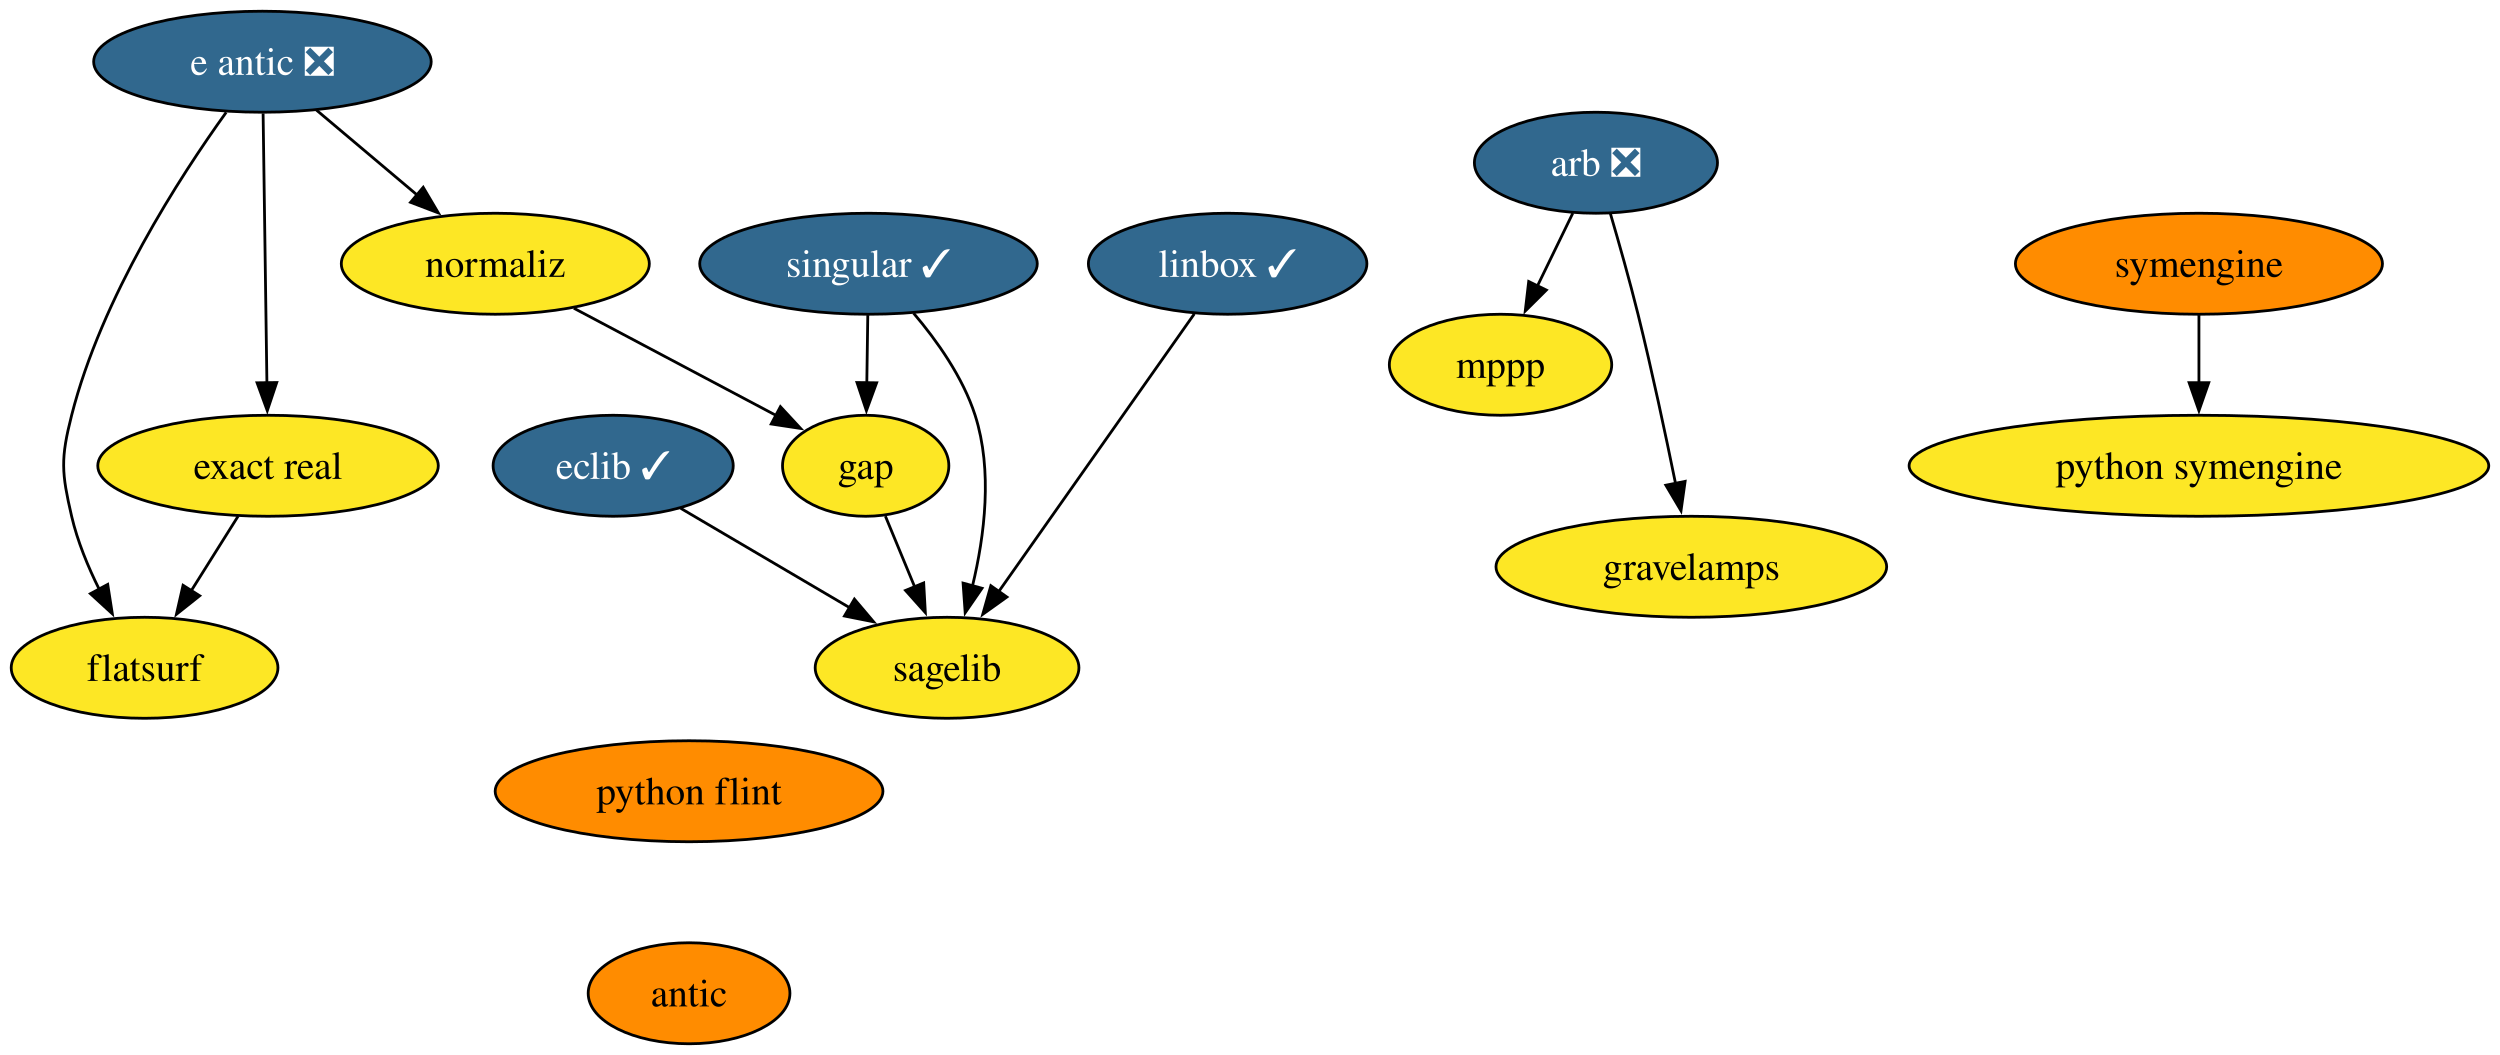
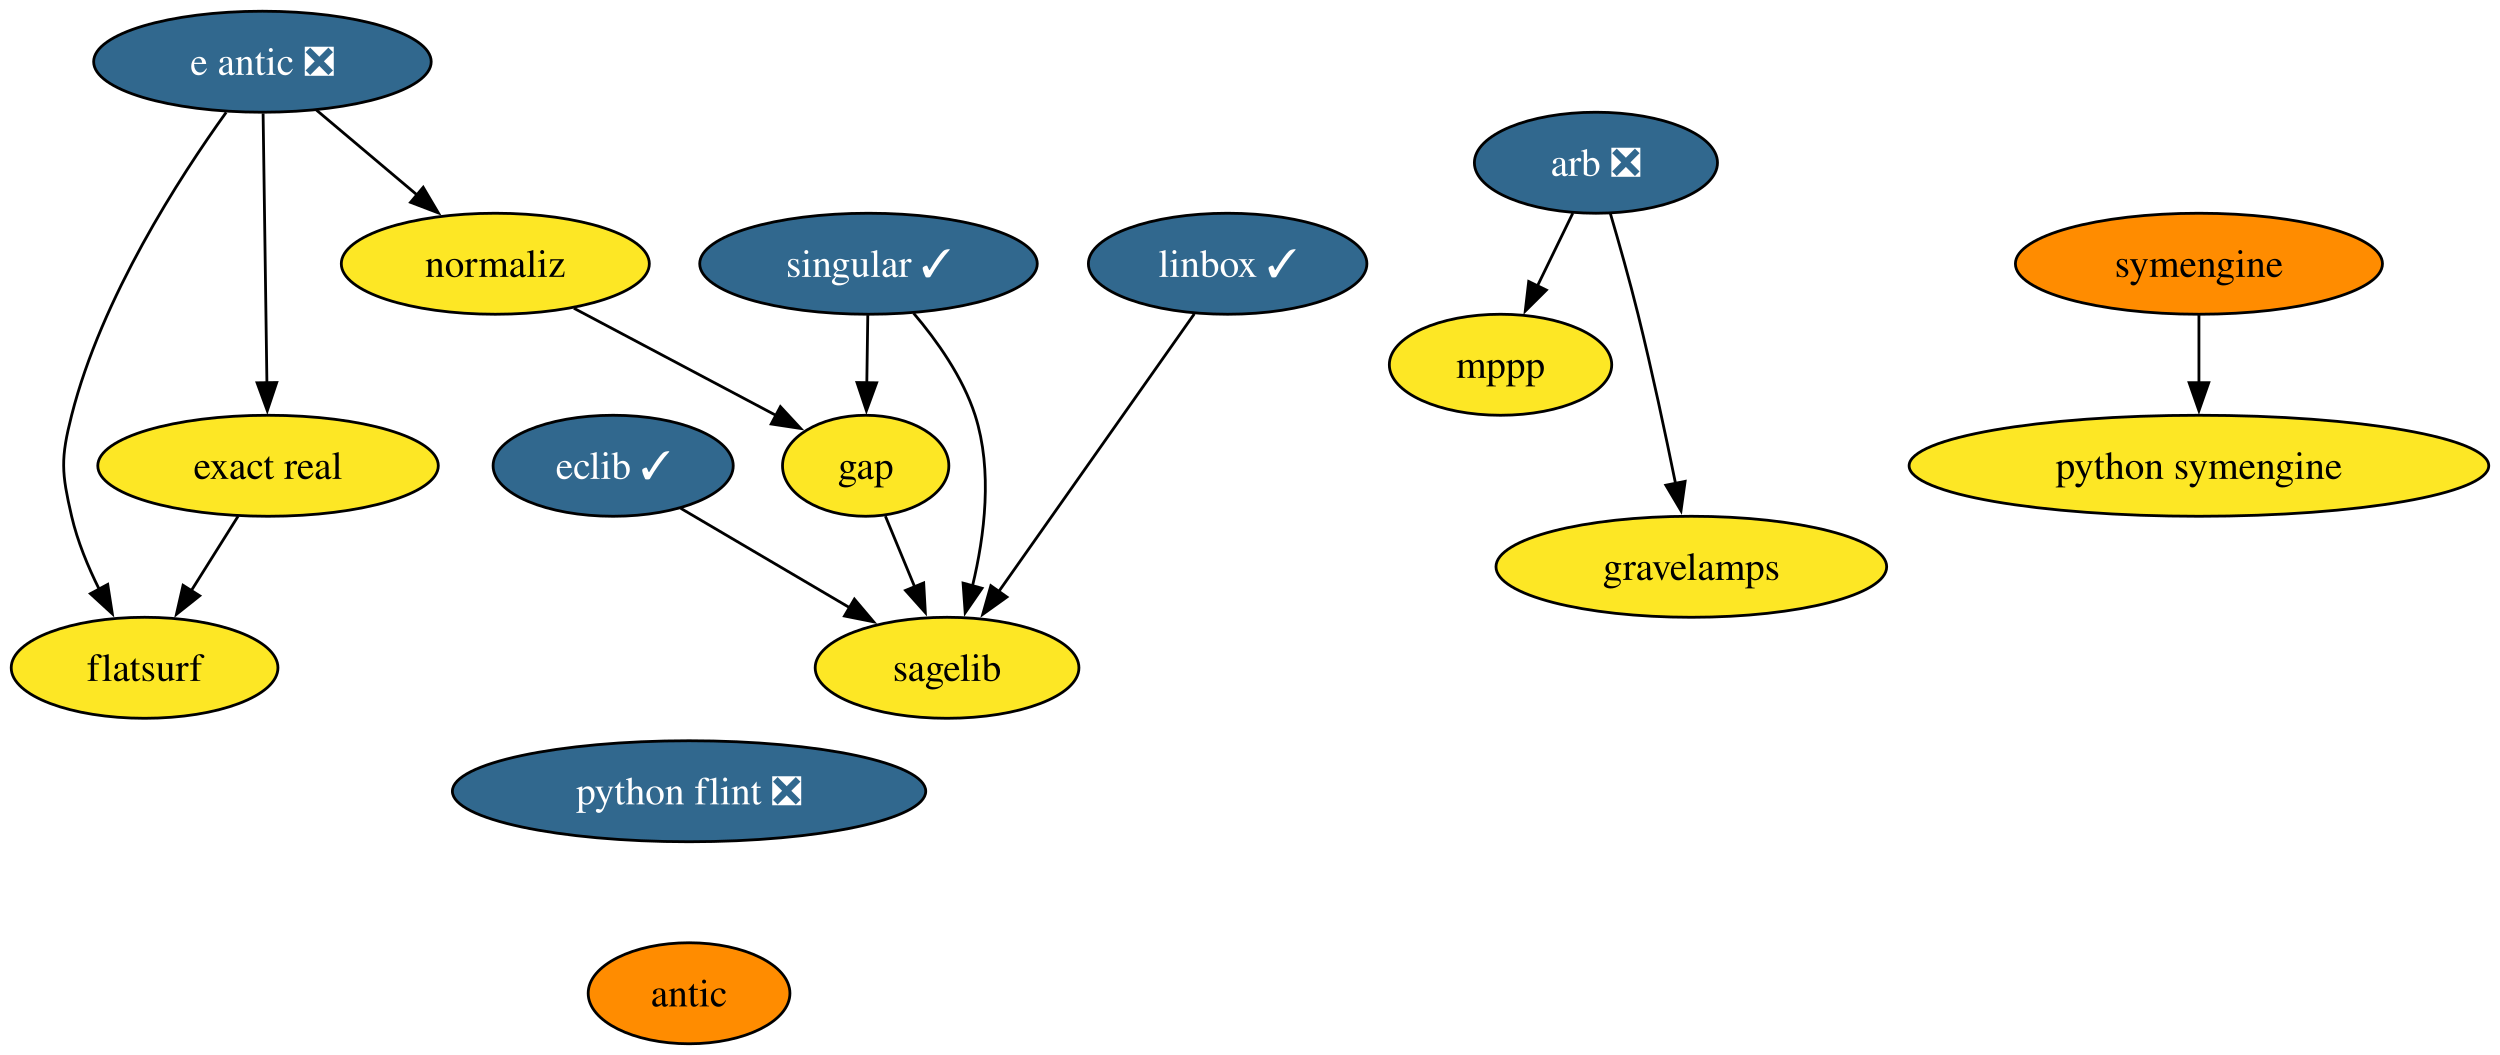
<svg xmlns="http://www.w3.org/2000/svg" xmlns:xlink="http://www.w3.org/1999/xlink" width="891pt" height="376pt" viewBox="0.00 0.00 891.00 376.00">
  <g id="graph0" class="graph" transform="scale(1 1) rotate(0) translate(4 372)">
    <polygon fill="white" stroke="none" points="-4,4 -4,-372 887,-372 887,4 -4,4" />
    <g id="node1" class="node">
      <g id="a_node1">
        <a xlink:href="https://github.com/conda-forge/arb-feedstock/pull/37" xlink:title="arb ❎">
          <ellipse fill="#31688e" stroke="black" cx="564.79" cy="-314" rx="43.32" ry="18" />
          <text text-anchor="middle" x="564.79" y="-309.32" font-family="Times,serif" font-size="14.00" fill="white">arb ❎</text>
        </a>
      </g>
    </g>
    <g id="node2" class="node">
      <g id="a_node2">
        <a xlink:href="https://github.com/conda-forge/mppp-feedstock" xlink:title="mppp">
          <ellipse fill="#fde725" stroke="black" cx="530.79" cy="-242" rx="39.63" ry="18" />
          <text text-anchor="middle" x="530.79" y="-237.32" font-family="Times,serif" font-size="14.00">mppp</text>
        </a>
      </g>
    </g>
    <g id="edge1" class="edge">
      <path fill="none" stroke="black" d="M556.56,-296.05C552.76,-288.23 548.15,-278.75 543.89,-269.98" />
      <polygon fill="black" stroke="black" points="547.12,-268.62 539.6,-261.15 540.83,-271.67 547.12,-268.62" />
    </g>
    <g id="node3" class="node">
      <g id="a_node3">
        <a xlink:href="https://github.com/conda-forge/gravelamps-feedstock" xlink:title="gravelamps">
          <ellipse fill="#fde725" stroke="black" cx="598.79" cy="-170" rx="69.62" ry="18" />
          <text text-anchor="middle" x="598.79" y="-165.32" font-family="Times,serif" font-size="14.00">gravelamps</text>
        </a>
      </g>
    </g>
    <g id="edge2" class="edge">
      <path fill="none" stroke="black" d="M569.94,-295.89C572.98,-285.54 576.8,-272.07 579.79,-260 584.76,-239.94 589.61,-217.14 593.17,-199.64" />
      <polygon fill="black" stroke="black" points="596.58,-200.45 595.11,-189.96 589.71,-199.07 596.58,-200.45" />
    </g>
    <g id="node4" class="node">
      <g id="a_node4">
        <a xlink:href="https://github.com/conda-forge/eclib-feedstock/pull/47" xlink:title="eclib ✓">
          <ellipse fill="#31688e" stroke="black" cx="214.53" cy="-206" rx="42.79" ry="18" />
          <text text-anchor="middle" x="214.53" y="-201.33" font-family="Times,serif" font-size="14.00" fill="white">eclib ✓</text>
        </a>
      </g>
    </g>
    <g id="node5" class="node">
      <g id="a_node5">
        <a xlink:href="https://github.com/conda-forge/sagelib-feedstock" xlink:title="sagelib">
          <ellipse fill="#fde725" stroke="black" cx="333.53" cy="-134" rx="47" ry="18" />
          <text text-anchor="middle" x="333.53" y="-129.32" font-family="Times,serif" font-size="14.00">sagelib</text>
        </a>
      </g>
    </g>
    <g id="edge3" class="edge">
      <path fill="none" stroke="black" d="M238.61,-190.83C255.96,-180.63 279.62,-166.71 298.98,-155.32" />
      <polygon fill="black" stroke="black" points="300.51,-158.48 307.36,-150.39 296.96,-152.45 300.51,-158.48" />
    </g>
    <g id="node6" class="node">
      <g id="a_node6">
        <a xlink:href="https://github.com/conda-forge/gap-feedstock" xlink:title="gap">
          <ellipse fill="#fde725" stroke="black" cx="304.53" cy="-206" rx="29.64" ry="18" />
          <text text-anchor="middle" x="304.53" y="-201.33" font-family="Times,serif" font-size="14.00">gap</text>
        </a>
      </g>
    </g>
    <g id="edge4" class="edge">
      <path fill="none" stroke="black" d="M311.55,-188.05C314.7,-180.43 318.52,-171.23 322.07,-162.65" />
      <polygon fill="black" stroke="black" points="325.2,-164.25 325.79,-153.67 318.73,-161.57 325.2,-164.25" />
    </g>
    <g id="node7" class="node">
      <g id="a_node7">
        <a xlink:href="https://github.com/conda-forge/linbox-feedstock/pull/29" xlink:title="linbox ✓">
          <ellipse fill="#31688e" stroke="black" cx="433.53" cy="-278" rx="49.63" ry="18" />
          <text text-anchor="middle" x="433.53" y="-273.32" font-family="Times,serif" font-size="14.00" fill="white">linbox ✓</text>
        </a>
      </g>
    </g>
    <g id="edge5" class="edge">
      <path fill="none" stroke="black" d="M421.66,-260.15C404.37,-235.6 372.1,-189.77 351.77,-160.91" />
      <polygon fill="black" stroke="black" points="354.86,-159.22 346.25,-153.06 349.14,-163.25 354.86,-159.22" />
    </g>
    <g id="node8" class="node">
      <g id="a_node8">
        <a xlink:href="https://github.com/conda-forge/python-symengine-feedstock" xlink:title="python symengine">
          <ellipse fill="#fde725" stroke="black" cx="779.7" cy="-206" rx="103.29" ry="18" />
          <text text-anchor="middle" x="779.7" y="-201.32" font-family="Times,serif" font-size="14.00">python symengine</text>
        </a>
      </g>
    </g>
    <g id="node9" class="node">
      <g id="a_node9">
        <a xlink:href="https://github.com/conda-forge/singular-feedstock/pull/28" xlink:title="singular ✓">
          <ellipse fill="#31688e" stroke="black" cx="305.53" cy="-278" rx="60.15" ry="18" />
          <text text-anchor="middle" x="305.53" y="-273.32" font-family="Times,serif" font-size="14.00" fill="white">singular ✓</text>
        </a>
      </g>
    </g>
    <g id="edge6" class="edge">
      <path fill="none" stroke="black" d="M321.59,-260.39C329.89,-250.63 339.16,-237.58 343.53,-224 349.86,-204.3 346.9,-181.03 342.61,-163.23" />
      <polygon fill="black" stroke="black" points="345.99,-162.34 339.99,-153.61 339.24,-164.18 345.99,-162.34" />
    </g>
    <g id="edge7" class="edge">
      <path fill="none" stroke="black" d="M305.28,-259.7C305.17,-252.41 305.05,-243.73 304.93,-235.54" />
      <polygon fill="black" stroke="black" points="308.43,-235.57 304.79,-225.62 301.43,-235.67 308.43,-235.57" />
    </g>
    <g id="node10" class="node">
      <g id="a_node10">
        <a xlink:href="https://github.com/conda-forge/symengine-feedstock" xlink:title="symengine">
          <ellipse fill="#ff8c00" stroke="black" cx="779.7" cy="-278" rx="65.41" ry="18" />
          <text text-anchor="middle" x="779.7" y="-273.32" font-family="Times,serif" font-size="14.00">symengine</text>
        </a>
      </g>
    </g>
    <g id="edge8" class="edge">
      <path fill="none" stroke="black" d="M779.7,-259.7C779.7,-252.41 779.7,-243.73 779.7,-235.54" />
      <polygon fill="black" stroke="black" points="783.2,-235.62 779.7,-225.62 776.2,-235.62 783.2,-235.62" />
    </g>
    <g id="node11" class="node">
      <g id="a_node11">
-         <a xlink:href="https://github.com/conda-forge/python-flint-feedstock" xlink:title="python flint">
-           <ellipse fill="#ff8c00" stroke="black" cx="241.58" cy="-90" rx="69.1" ry="18" />
-           <text text-anchor="middle" x="241.58" y="-85.33" font-family="Times,serif" font-size="14.00">python flint</text>
+         <a xlink:href="https://github.com/conda-forge/python-flint-feedstock/pull/43" xlink:title="python flint ❎">
+           <ellipse fill="#31688e" stroke="black" cx="241.58" cy="-90" rx="84.35" ry="18" />
+           <text text-anchor="middle" x="241.58" y="-85.33" font-family="Times,serif" font-size="14.00" fill="white">python flint ❎</text>
        </a>
      </g>
    </g>
    <g id="node12" class="node">
      <g id="a_node12">
        <a xlink:href="https://github.com/conda-forge/antic-feedstock" xlink:title="antic">
          <ellipse fill="#ff8c00" stroke="black" cx="241.58" cy="-18" rx="35.95" ry="18" />
          <text text-anchor="middle" x="241.58" y="-13.32" font-family="Times,serif" font-size="14.00">antic</text>
        </a>
      </g>
    </g>
    <g id="node13" class="node">
      <g id="a_node13">
        <a xlink:href="https://github.com/conda-forge/e-antic-feedstock/pull/61" xlink:title="e antic ❎">
          <ellipse fill="#31688e" stroke="black" cx="89.53" cy="-350" rx="60.15" ry="18" />
          <text text-anchor="middle" x="89.53" y="-345.32" font-family="Times,serif" font-size="14.00" fill="white">e antic ❎</text>
        </a>
      </g>
    </g>
    <g id="node14" class="node">
      <g id="a_node14">
        <a xlink:href="https://github.com/conda-forge/normaliz-feedstock" xlink:title="normaliz">
          <ellipse fill="#fde725" stroke="black" cx="172.53" cy="-278" rx="54.89" ry="18" />
          <text text-anchor="middle" x="172.53" y="-273.32" font-family="Times,serif" font-size="14.00">normaliz</text>
        </a>
      </g>
    </g>
    <g id="edge10" class="edge">
      <path fill="none" stroke="black" d="M108.78,-332.76C119.46,-323.75 132.94,-312.39 144.75,-302.43" />
      <polygon fill="black" stroke="black" points="146.83,-305.25 152.22,-296.12 142.32,-299.89 146.83,-305.25" />
    </g>
    <g id="node15" class="node">
      <g id="a_node15">
        <a xlink:href="https://github.com/conda-forge/exact-real-feedstock" xlink:title="exact real">
          <ellipse fill="#fde725" stroke="black" cx="91.53" cy="-206" rx="60.68" ry="18" />
          <text text-anchor="middle" x="91.53" y="-201.33" font-family="Times,serif" font-size="14.00">exact real</text>
        </a>
      </g>
    </g>
    <g id="edge11" class="edge">
      <path fill="none" stroke="black" d="M89.77,-331.59C90.11,-307.61 90.72,-264.14 91.13,-235.42" />
      <polygon fill="black" stroke="black" points="94.62,-235.67 91.26,-225.62 87.62,-235.57 94.62,-235.67" />
    </g>
    <g id="node16" class="node">
      <g id="a_node16">
        <a xlink:href="https://github.com/conda-forge/flatsurf-feedstock" xlink:title="flatsurf">
          <ellipse fill="#fde725" stroke="black" cx="47.53" cy="-134" rx="47.53" ry="18" />
          <text text-anchor="middle" x="47.53" y="-129.32" font-family="Times,serif" font-size="14.00">flatsurf</text>
        </a>
      </g>
    </g>
    <g id="edge12" class="edge">
      <path fill="none" stroke="black" d="M76.61,-331.96C60.05,-308.93 32.18,-265.9 21.53,-224 17.58,-208.49 17.91,-203.59 21.53,-188 23.59,-179.11 27.36,-170 31.4,-161.89" />
      <polygon fill="black" stroke="black" points="34.39,-163.72 36.03,-153.25 28.22,-160.41 34.39,-163.72" />
    </g>
    <g id="edge13" class="edge">
      <path fill="none" stroke="black" d="M200.52,-262.15C221.69,-250.93 250.77,-235.51 272.8,-223.83" />
      <polygon fill="black" stroke="black" points="274.14,-227.07 281.34,-219.3 270.86,-220.89 274.14,-227.07" />
    </g>
    <g id="edge14" class="edge">
      <path fill="none" stroke="black" d="M80.87,-188.05C75.85,-180.06 69.73,-170.33 64.12,-161.4" />
      <polygon fill="black" stroke="black" points="67.17,-159.67 58.88,-153.07 61.24,-163.4 67.17,-159.67" />
    </g>
  </g>
</svg>
